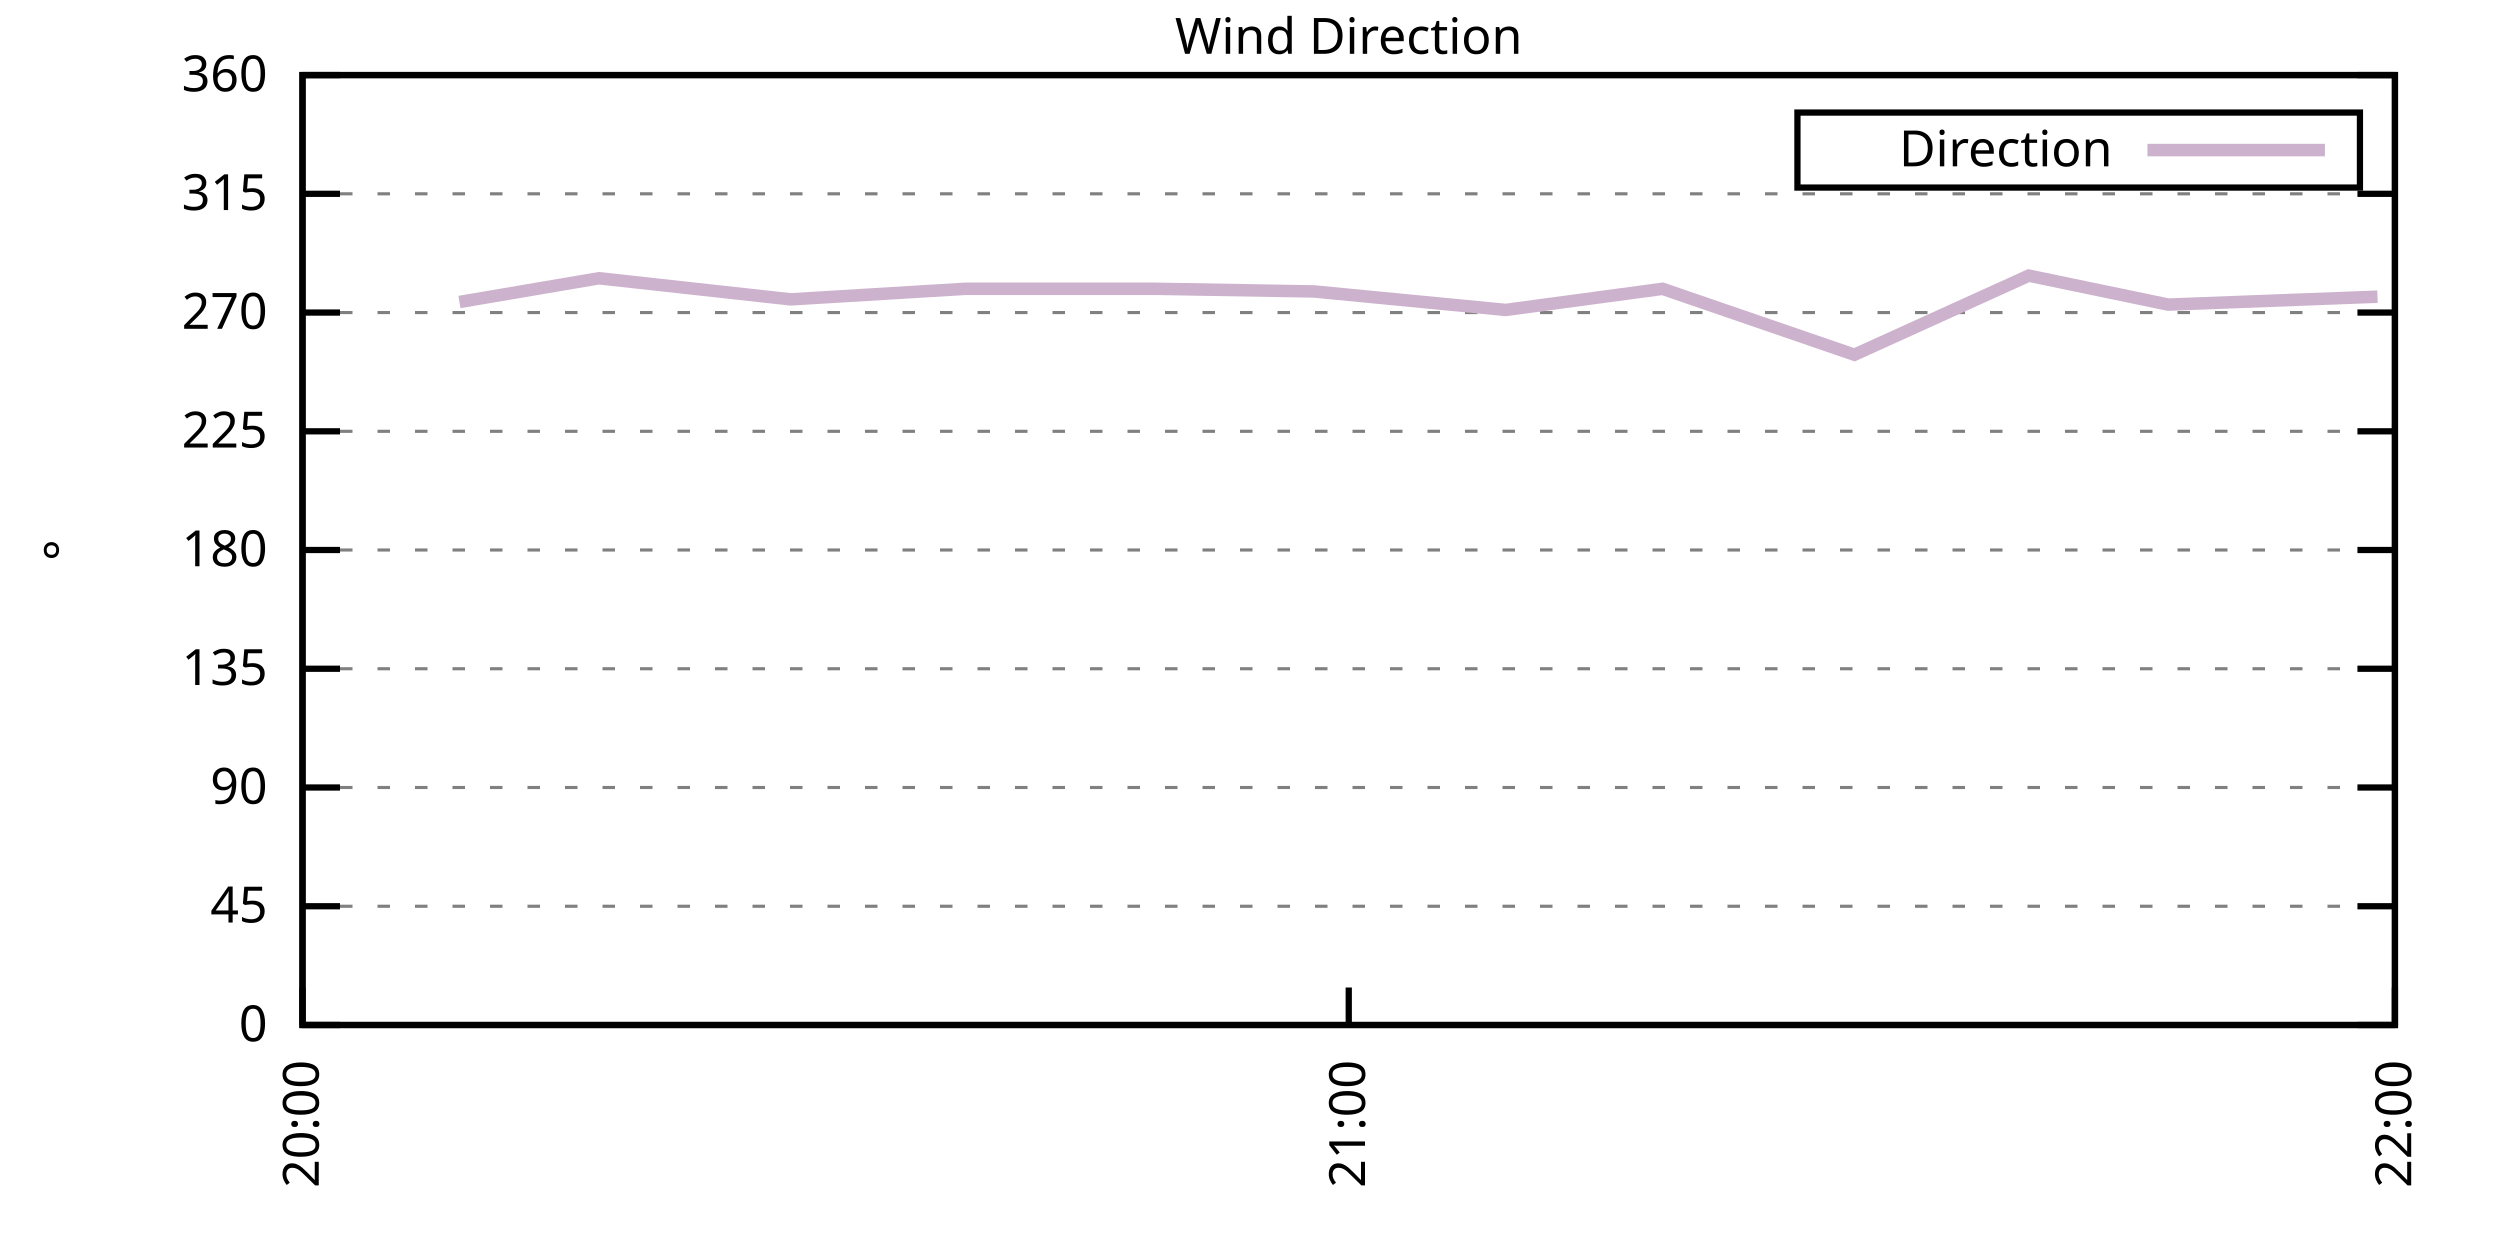
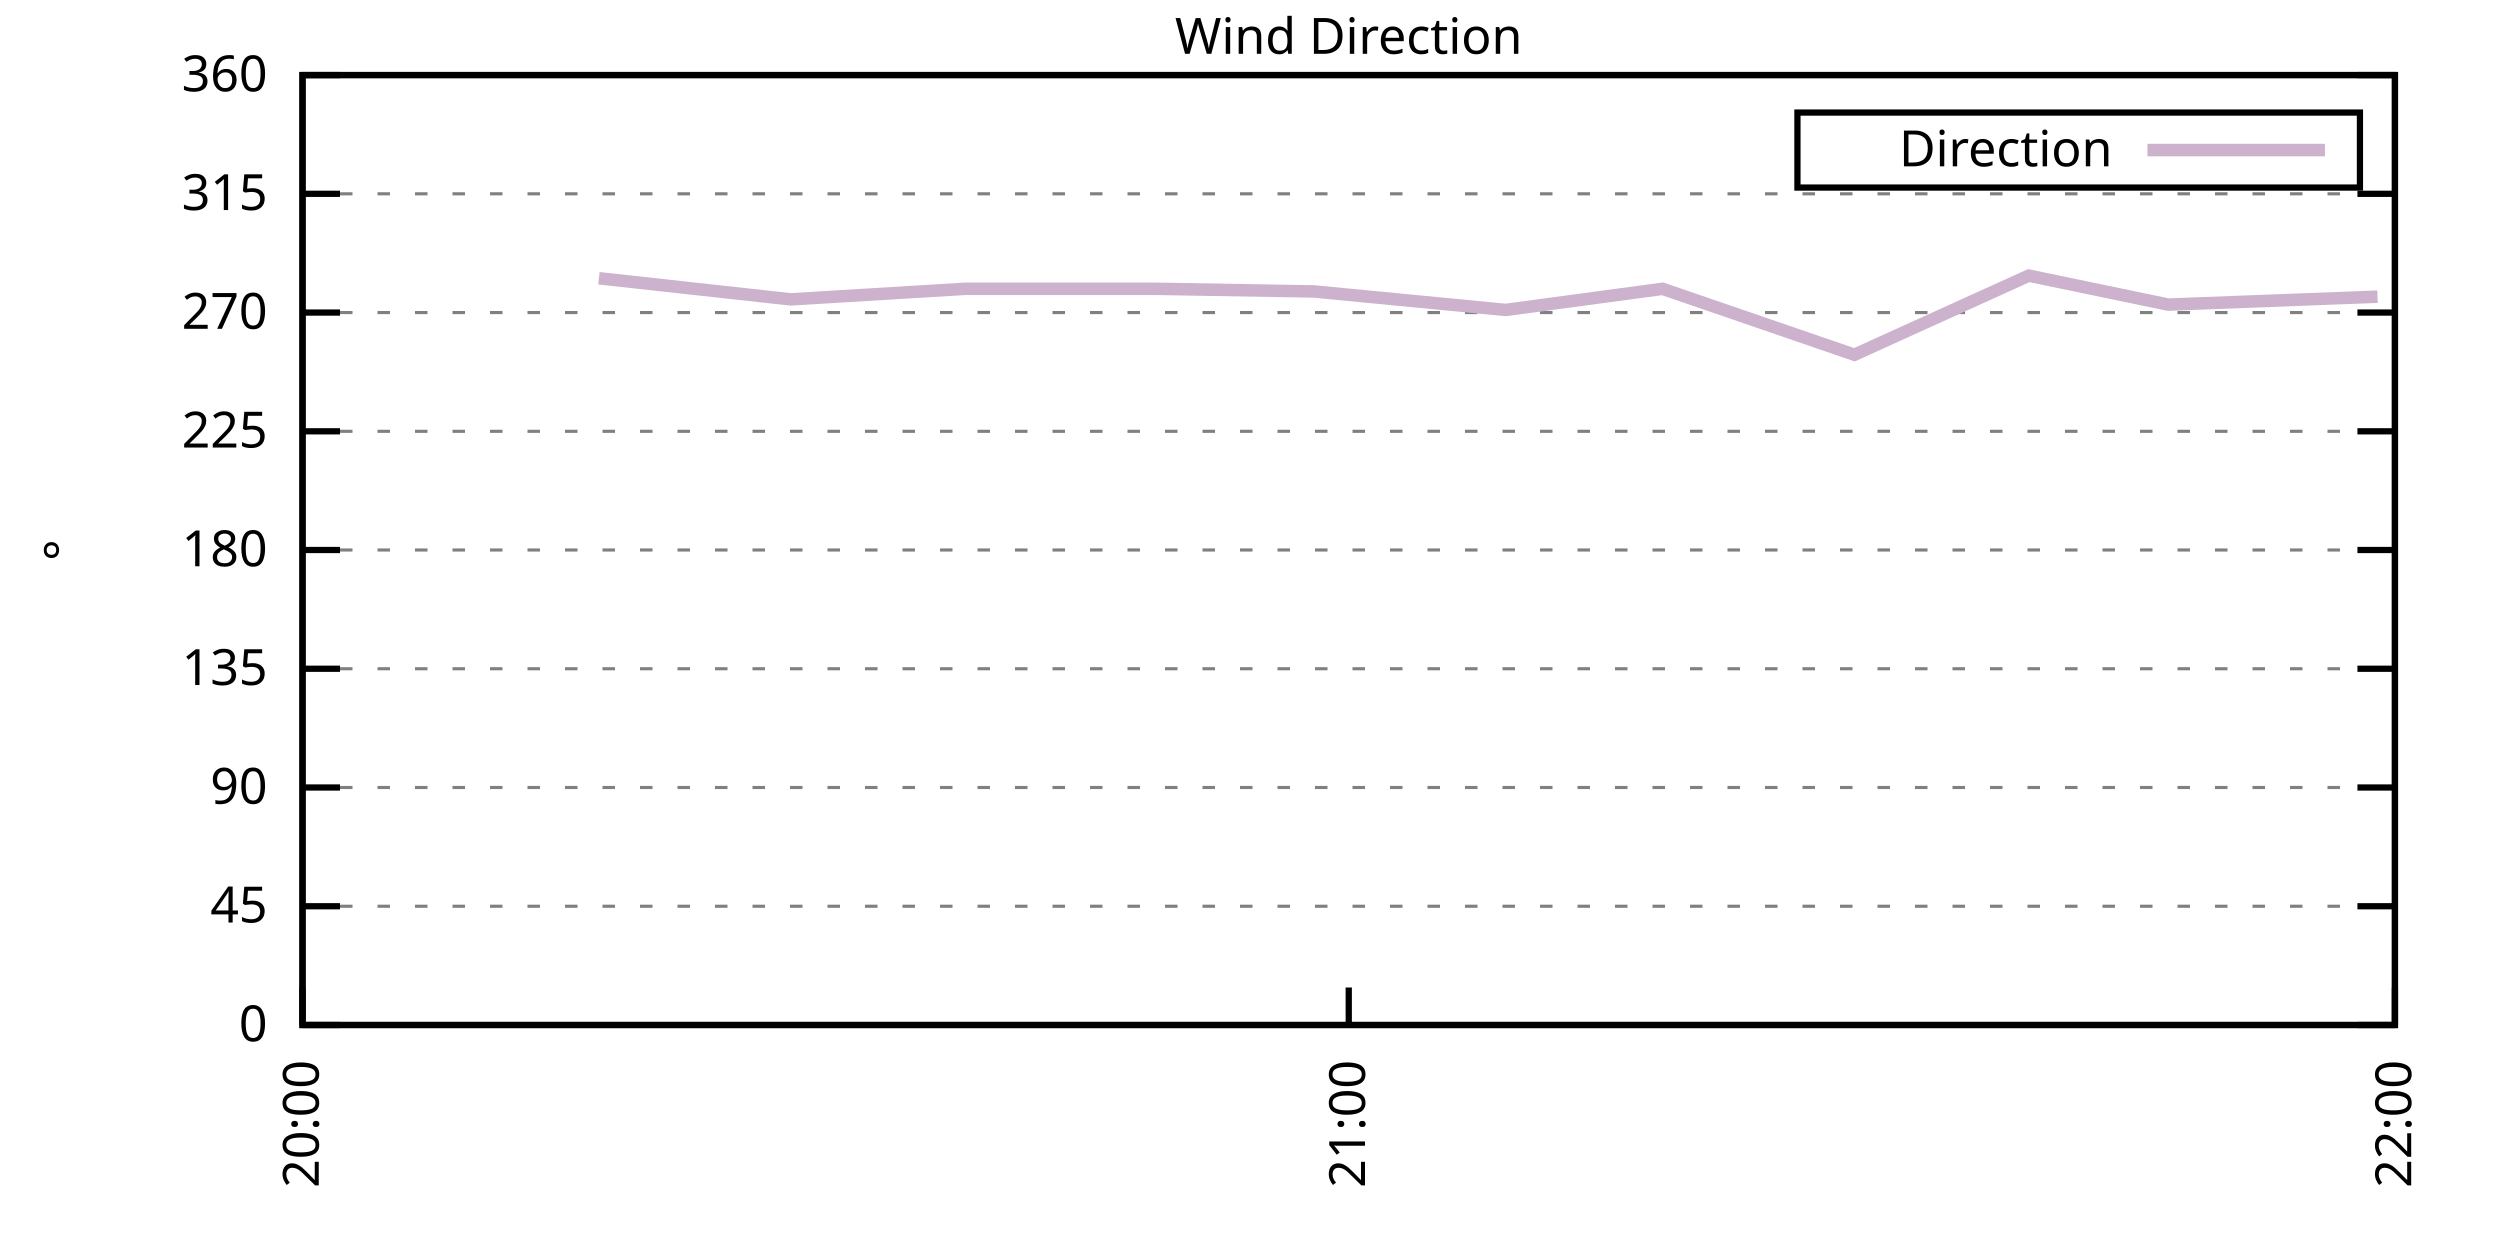
<svg xmlns="http://www.w3.org/2000/svg" xmlns:xlink="http://www.w3.org/1999/xlink" width="400" height="200" viewBox="0 0 400 200">
  <g id="gnuplot_canvas">
    <rect x="0" y="0" width="400" height="200" fill="none" />
    <defs>
      <circle id="gpDot" r="0.5" stroke-width="0.5" stroke="currentColor" />
      <path id="gpPt0" stroke-width="0.333" stroke="currentColor" d="M-1,0 h2 M0,-1 v2" />
      <path id="gpPt1" stroke-width="0.333" stroke="currentColor" d="M-1,-1 L1,1 M1,-1 L-1,1" />
      <path id="gpPt2" stroke-width="0.333" stroke="currentColor" d="M-1,0 L1,0 M0,-1 L0,1 M-1,-1 L1,1 M-1,1 L1,-1" />
      <rect id="gpPt3" stroke-width="0.333" stroke="currentColor" x="-1" y="-1" width="2" height="2" />
      <rect id="gpPt4" stroke-width="0.333" stroke="currentColor" fill="currentColor" x="-1" y="-1" width="2" height="2" />
      <circle id="gpPt5" stroke-width="0.333" stroke="currentColor" cx="0" cy="0" r="1" />
      <use xlink:href="#gpPt5" id="gpPt6" fill="currentColor" stroke="none" />
      <path id="gpPt7" stroke-width="0.333" stroke="currentColor" d="M0,-1.33 L-1.33,0.67 L1.33,0.67 z" />
      <use xlink:href="#gpPt7" id="gpPt8" fill="currentColor" stroke="none" />
      <use xlink:href="#gpPt7" id="gpPt9" stroke="currentColor" transform="rotate(180)" />
      <use xlink:href="#gpPt9" id="gpPt10" fill="currentColor" stroke="none" />
      <use xlink:href="#gpPt3" id="gpPt11" stroke="currentColor" transform="rotate(45)" />
      <use xlink:href="#gpPt11" id="gpPt12" fill="currentColor" stroke="none" />
      <path id="gpPt13" stroke-width="0.333" stroke="currentColor" d="M0,1.330 L1.265,0.411 L0.782,-1.067 L-0.782,-1.076 L-1.265,0.411 z" />
      <use xlink:href="#gpPt13" id="gpPt14" fill="currentColor" stroke="none" />
      <filter id="textbox" filterUnits="objectBoundingBox" x="0" y="0" height="1" width="1">
        <feFlood flood-color="white" flood-opacity="1" result="bgnd" />
        <feComposite in="SourceGraphic" in2="bgnd" operator="atop" />
      </filter>
      <filter id="greybox" filterUnits="objectBoundingBox" x="0" y="0" height="1" width="1">
        <feFlood flood-color="lightgrey" flood-opacity="1" result="grey" />
        <feComposite in="SourceGraphic" in2="grey" operator="atop" />
      </filter>
    </defs>
    <g fill="none" color="white" stroke="currentColor" stroke-width="1.00" stroke-linecap="butt" stroke-linejoin="miter">
</g>
    <g fill="none" color="black" stroke="currentColor" stroke-width="1.00" stroke-linecap="butt" stroke-linejoin="miter">
      <g stroke="none" shape-rendering="crispEdges">
        <polygon fill="rgb(255, 255, 255)" points="48.40,164.00 383.18,164.00 383.18,12.02 48.40,12.02 " />
      </g>
    </g>
    <g fill="none" color="black" stroke="currentColor" stroke-width="1.00" stroke-linecap="butt" stroke-linejoin="miter">
</g>
    <g fill="none" color="black" stroke="black" stroke-width="0.50" stroke-linecap="butt" stroke-linejoin="miter">
</g>
    <g fill="none" color="gray" stroke="currentColor" stroke-width="0.50" stroke-linecap="butt" stroke-linejoin="miter">
      <path stroke="gray" stroke-dasharray="2,4" class="gridline" d="M48.40,164.00 L383.19,164.00  " />
    </g>
    <g fill="none" color="gray" stroke="gray" stroke-width="1.00" stroke-linecap="butt" stroke-linejoin="miter">
</g>
    <g fill="none" color="black" stroke="currentColor" stroke-width="1.00" stroke-linecap="butt" stroke-linejoin="miter">
      <path stroke="black" d="M48.40,164.00 L54.40,164.00 M383.19,164.00 L377.19,164.00  " />
      <g transform="translate(42.80,166.60)" stroke="none" fill="black" font-family="Sans" font-size="8.00" text-anchor="end">
        <text>
          <tspan font-family="Sans"> 0</tspan>
        </text>
      </g>
    </g>
    <g fill="none" color="black" stroke="currentColor" stroke-width="1.00" stroke-linecap="butt" stroke-linejoin="miter">
</g>
    <g fill="none" color="black" stroke="black" stroke-width="0.50" stroke-linecap="butt" stroke-linejoin="miter">
</g>
    <g fill="none" color="gray" stroke="currentColor" stroke-width="0.50" stroke-linecap="butt" stroke-linejoin="miter">
      <path stroke="gray" stroke-dasharray="2,4" class="gridline" d="M48.40,145.00 L383.19,145.00  " />
    </g>
    <g fill="none" color="gray" stroke="gray" stroke-width="1.00" stroke-linecap="butt" stroke-linejoin="miter">
</g>
    <g fill="none" color="black" stroke="currentColor" stroke-width="1.00" stroke-linecap="butt" stroke-linejoin="miter">
      <path stroke="black" d="M48.40,145.00 L54.40,145.00 M383.19,145.00 L377.19,145.00  " />
      <g transform="translate(42.80,147.60)" stroke="none" fill="black" font-family="Sans" font-size="8.00" text-anchor="end">
        <text>
          <tspan font-family="Sans"> 45</tspan>
        </text>
      </g>
    </g>
    <g fill="none" color="black" stroke="currentColor" stroke-width="1.00" stroke-linecap="butt" stroke-linejoin="miter">
</g>
    <g fill="none" color="black" stroke="black" stroke-width="0.50" stroke-linecap="butt" stroke-linejoin="miter">
</g>
    <g fill="none" color="gray" stroke="currentColor" stroke-width="0.50" stroke-linecap="butt" stroke-linejoin="miter">
      <path stroke="gray" stroke-dasharray="2,4" class="gridline" d="M48.40,126.00 L383.19,126.00  " />
    </g>
    <g fill="none" color="gray" stroke="gray" stroke-width="1.00" stroke-linecap="butt" stroke-linejoin="miter">
</g>
    <g fill="none" color="black" stroke="currentColor" stroke-width="1.00" stroke-linecap="butt" stroke-linejoin="miter">
      <path stroke="black" d="M48.40,126.00 L54.40,126.00 M383.19,126.00 L377.19,126.00  " />
      <g transform="translate(42.80,128.60)" stroke="none" fill="black" font-family="Sans" font-size="8.00" text-anchor="end">
        <text>
          <tspan font-family="Sans"> 90</tspan>
        </text>
      </g>
    </g>
    <g fill="none" color="black" stroke="currentColor" stroke-width="1.00" stroke-linecap="butt" stroke-linejoin="miter">
</g>
    <g fill="none" color="black" stroke="black" stroke-width="0.50" stroke-linecap="butt" stroke-linejoin="miter">
</g>
    <g fill="none" color="gray" stroke="currentColor" stroke-width="0.50" stroke-linecap="butt" stroke-linejoin="miter">
      <path stroke="gray" stroke-dasharray="2,4" class="gridline" d="M48.40,107.00 L383.19,107.00  " />
    </g>
    <g fill="none" color="gray" stroke="gray" stroke-width="1.00" stroke-linecap="butt" stroke-linejoin="miter">
</g>
    <g fill="none" color="black" stroke="currentColor" stroke-width="1.00" stroke-linecap="butt" stroke-linejoin="miter">
      <path stroke="black" d="M48.40,107.00 L54.40,107.00 M383.19,107.00 L377.19,107.00  " />
      <g transform="translate(42.80,109.60)" stroke="none" fill="black" font-family="Sans" font-size="8.00" text-anchor="end">
        <text>
          <tspan font-family="Sans"> 135</tspan>
        </text>
      </g>
    </g>
    <g fill="none" color="black" stroke="currentColor" stroke-width="1.00" stroke-linecap="butt" stroke-linejoin="miter">
</g>
    <g fill="none" color="black" stroke="black" stroke-width="0.50" stroke-linecap="butt" stroke-linejoin="miter">
</g>
    <g fill="none" color="gray" stroke="currentColor" stroke-width="0.50" stroke-linecap="butt" stroke-linejoin="miter">
      <path stroke="gray" stroke-dasharray="2,4" class="gridline" d="M48.40,88.00 L383.19,88.00  " />
    </g>
    <g fill="none" color="gray" stroke="gray" stroke-width="1.00" stroke-linecap="butt" stroke-linejoin="miter">
</g>
    <g fill="none" color="black" stroke="currentColor" stroke-width="1.00" stroke-linecap="butt" stroke-linejoin="miter">
      <path stroke="black" d="M48.40,88.00 L54.40,88.00 M383.19,88.00 L377.19,88.00  " />
      <g transform="translate(42.80,90.60)" stroke="none" fill="black" font-family="Sans" font-size="8.00" text-anchor="end">
        <text>
          <tspan font-family="Sans"> 180</tspan>
        </text>
      </g>
    </g>
    <g fill="none" color="black" stroke="currentColor" stroke-width="1.00" stroke-linecap="butt" stroke-linejoin="miter">
</g>
    <g fill="none" color="black" stroke="black" stroke-width="0.50" stroke-linecap="butt" stroke-linejoin="miter">
</g>
    <g fill="none" color="gray" stroke="currentColor" stroke-width="0.50" stroke-linecap="butt" stroke-linejoin="miter">
      <path stroke="gray" stroke-dasharray="2,4" class="gridline" d="M48.40,69.01 L383.19,69.01  " />
    </g>
    <g fill="none" color="gray" stroke="gray" stroke-width="1.00" stroke-linecap="butt" stroke-linejoin="miter">
</g>
    <g fill="none" color="black" stroke="currentColor" stroke-width="1.00" stroke-linecap="butt" stroke-linejoin="miter">
      <path stroke="black" d="M48.40,69.01 L54.40,69.01 M383.19,69.01 L377.19,69.01  " />
      <g transform="translate(42.80,71.61)" stroke="none" fill="black" font-family="Sans" font-size="8.00" text-anchor="end">
        <text>
          <tspan font-family="Sans"> 225</tspan>
        </text>
      </g>
    </g>
    <g fill="none" color="black" stroke="currentColor" stroke-width="1.00" stroke-linecap="butt" stroke-linejoin="miter">
</g>
    <g fill="none" color="black" stroke="black" stroke-width="0.50" stroke-linecap="butt" stroke-linejoin="miter">
</g>
    <g fill="none" color="gray" stroke="currentColor" stroke-width="0.50" stroke-linecap="butt" stroke-linejoin="miter">
      <path stroke="gray" stroke-dasharray="2,4" class="gridline" d="M48.40,50.01 L383.19,50.01  " />
    </g>
    <g fill="none" color="gray" stroke="gray" stroke-width="1.00" stroke-linecap="butt" stroke-linejoin="miter">
</g>
    <g fill="none" color="black" stroke="currentColor" stroke-width="1.00" stroke-linecap="butt" stroke-linejoin="miter">
      <path stroke="black" d="M48.40,50.01 L54.40,50.01 M383.19,50.01 L377.19,50.01  " />
      <g transform="translate(42.80,52.61)" stroke="none" fill="black" font-family="Sans" font-size="8.00" text-anchor="end">
        <text>
          <tspan font-family="Sans"> 270</tspan>
        </text>
      </g>
    </g>
    <g fill="none" color="black" stroke="currentColor" stroke-width="1.00" stroke-linecap="butt" stroke-linejoin="miter">
</g>
    <g fill="none" color="black" stroke="black" stroke-width="0.50" stroke-linecap="butt" stroke-linejoin="miter">
</g>
    <g fill="none" color="gray" stroke="currentColor" stroke-width="0.50" stroke-linecap="butt" stroke-linejoin="miter">
      <path stroke="gray" stroke-dasharray="2,4" class="gridline" d="M48.40,31.01 L383.19,31.01  " />
    </g>
    <g fill="none" color="gray" stroke="gray" stroke-width="1.00" stroke-linecap="butt" stroke-linejoin="miter">
</g>
    <g fill="none" color="black" stroke="currentColor" stroke-width="1.00" stroke-linecap="butt" stroke-linejoin="miter">
      <path stroke="black" d="M48.40,31.01 L54.40,31.01 M383.19,31.01 L377.19,31.01  " />
      <g transform="translate(42.80,33.61)" stroke="none" fill="black" font-family="Sans" font-size="8.00" text-anchor="end">
        <text>
          <tspan font-family="Sans"> 315</tspan>
        </text>
      </g>
    </g>
    <g fill="none" color="black" stroke="currentColor" stroke-width="1.00" stroke-linecap="butt" stroke-linejoin="miter">
</g>
    <g fill="none" color="black" stroke="black" stroke-width="0.50" stroke-linecap="butt" stroke-linejoin="miter">
</g>
    <g fill="none" color="gray" stroke="currentColor" stroke-width="0.50" stroke-linecap="butt" stroke-linejoin="miter">
      <path stroke="gray" stroke-dasharray="2,4" class="gridline" d="M48.40,12.01 L383.19,12.01  " />
    </g>
    <g fill="none" color="gray" stroke="gray" stroke-width="1.00" stroke-linecap="butt" stroke-linejoin="miter">
</g>
    <g fill="none" color="black" stroke="currentColor" stroke-width="1.00" stroke-linecap="butt" stroke-linejoin="miter">
      <path stroke="black" d="M48.40,12.01 L54.40,12.01 M383.19,12.01 L377.19,12.01  " />
      <g transform="translate(42.80,14.61)" stroke="none" fill="black" font-family="Sans" font-size="8.00" text-anchor="end">
        <text>
          <tspan font-family="Sans"> 360</tspan>
        </text>
      </g>
    </g>
    <g fill="none" color="black" stroke="currentColor" stroke-width="1.00" stroke-linecap="butt" stroke-linejoin="miter">
      <path stroke="black" d="M48.40,164.00 L48.40,158.00  " />
      <g transform="translate(51.00,169.60) rotate(270.00)" stroke="none" fill="black" font-family="Sans" font-size="8.00" text-anchor="end">
        <text>
          <tspan font-family="Sans">20:00</tspan>
        </text>
      </g>
    </g>
    <g fill="none" color="black" stroke="currentColor" stroke-width="1.00" stroke-linecap="butt" stroke-linejoin="miter">
      <path stroke="black" d="M215.80,164.00 L215.80,158.00  " />
      <g transform="translate(218.40,169.60) rotate(270.00)" stroke="none" fill="black" font-family="Sans" font-size="8.00" text-anchor="end">
        <text>
          <tspan font-family="Sans">21:00</tspan>
        </text>
      </g>
    </g>
    <g fill="none" color="black" stroke="currentColor" stroke-width="1.00" stroke-linecap="butt" stroke-linejoin="miter">
      <path stroke="black" d="M383.19,164.00 L383.19,158.00  " />
      <g transform="translate(385.79,169.60) rotate(270.00)" stroke="none" fill="black" font-family="Sans" font-size="8.00" text-anchor="end">
        <text>
          <tspan font-family="Sans">22:00</tspan>
        </text>
      </g>
    </g>
    <g fill="none" color="black" stroke="currentColor" stroke-width="1.00" stroke-linecap="butt" stroke-linejoin="miter">
</g>
    <g fill="none" color="black" stroke="currentColor" stroke-width="1.00" stroke-linecap="butt" stroke-linejoin="miter">
      <path stroke="black" d="M48.40,12.01 L48.40,164.00 L383.19,164.00 L383.19,12.01 L48.40,12.01 Z  " />
    </g>
    <g fill="none" color="black" stroke="currentColor" stroke-width="1.00" stroke-linecap="butt" stroke-linejoin="miter">
</g>
    <g fill="none" color="black" stroke="currentColor" stroke-width="1.00" stroke-linecap="butt" stroke-linejoin="miter">
      <path stroke="black" d="M287.59,30.01 L287.59,18.01 L377.59,18.01 L377.59,30.01 L287.59,30.01 Z  " />
    </g>
    <g id="Wind_direction_plot_1">
      <g fill="none" color="white" stroke="black" stroke-width="2.00" stroke-linecap="butt" stroke-linejoin="miter">
</g>
      <g fill="none" color="black" stroke="currentColor" stroke-width="2.00" stroke-linecap="butt" stroke-linejoin="miter">
        <g transform="translate(337.99,26.61)" stroke="none" fill="black" font-family="Sans" font-size="8.00" text-anchor="end">
          <text>
            <tspan font-family="Sans">Direction</tspan>
          </text>
        </g>
      </g>
      <g fill="none" color="black" stroke="currentColor" stroke-width="2.00" stroke-linecap="butt" stroke-linejoin="miter">
-         <path stroke="rgb(204, 178, 204)" d="M343.59,24.01 L371.99,24.01 M73.51,48.32 L95.83,44.52 L126.52,47.90 L154.42,46.21 L185.11,46.21 L210.22,46.63   L240.90,49.59 L266.01,46.21 L296.70,56.76 L324.60,44.10 L346.92,48.74 L380.40,47.47  " />
+         <path stroke="rgb(204, 178, 204)" d="M343.59,24.01 L371.99,24.01 M95.83,44.52 L126.52,47.90 L154.42,46.21 L185.11,46.21 L210.22,46.63 L240.90,49.59   L266.01,46.21 L296.70,56.76 L324.60,44.10 L346.92,48.74 L380.40,47.47  " />
      </g>
    </g>
    <g fill="none" color="black" stroke="currentColor" stroke-width="2.00" stroke-linecap="butt" stroke-linejoin="miter">
</g>
    <g fill="none" color="black" stroke="black" stroke-width="1.00" stroke-linecap="butt" stroke-linejoin="miter">
</g>
    <g fill="none" color="black" stroke="currentColor" stroke-width="1.00" stroke-linecap="butt" stroke-linejoin="miter">
      <path stroke="black" d="M48.40,12.01 L48.40,164.00 L383.19,164.00 L383.19,12.01 L48.40,12.01 Z  " />
      <g transform="translate(12.80,88.01) rotate(270.00)" stroke="none" fill="black" font-family="Sans" font-size="8.00" text-anchor="middle">
        <text>
          <tspan font-family="Sans">°</tspan>
        </text>
      </g>
    </g>
    <g fill="none" color="black" stroke="currentColor" stroke-width="1.00" stroke-linecap="butt" stroke-linejoin="miter">
</g>
    <g fill="none" color="black" stroke="currentColor" stroke-width="1.00" stroke-linecap="butt" stroke-linejoin="miter">
      <g transform="translate(215.79,8.61)" stroke="none" fill="black" font-family="Sans" font-size="8.00" text-anchor="middle">
        <text>
          <tspan font-family="Sans">Wind Direction</tspan>
        </text>
      </g>
    </g>
    <g fill="none" color="black" stroke="currentColor" stroke-width="1.00" stroke-linecap="butt" stroke-linejoin="miter">
</g>
  </g>
</svg>
